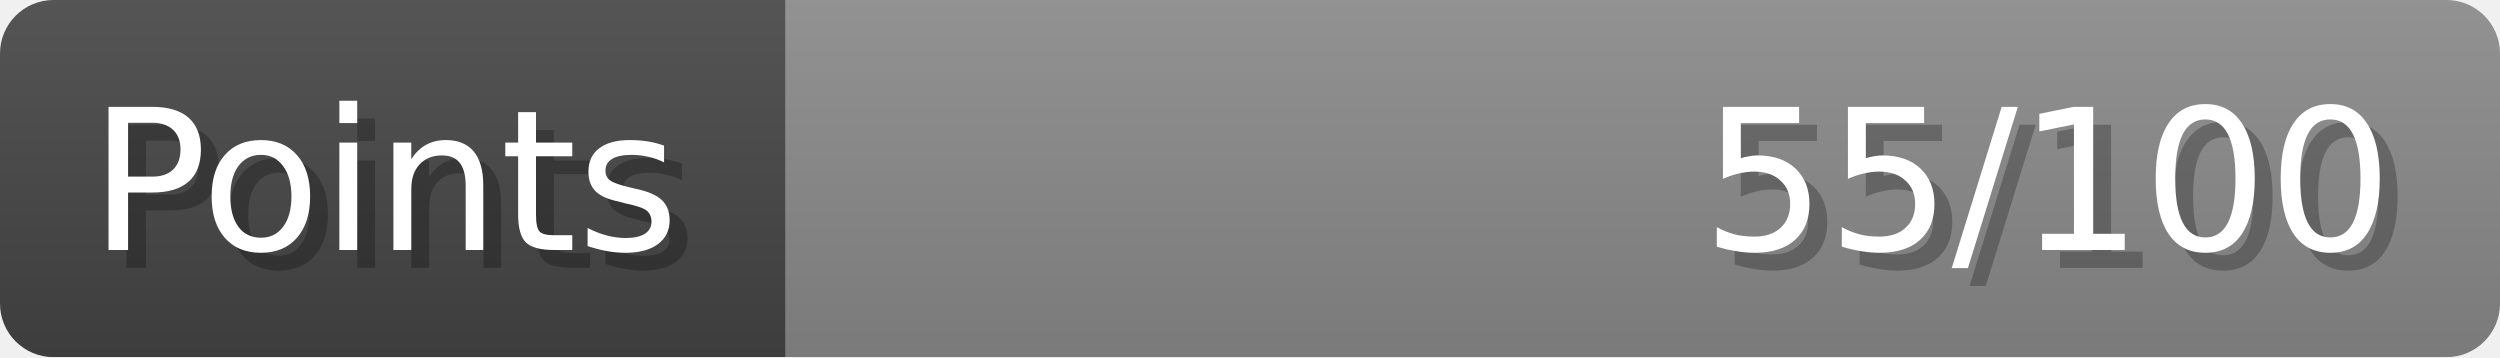
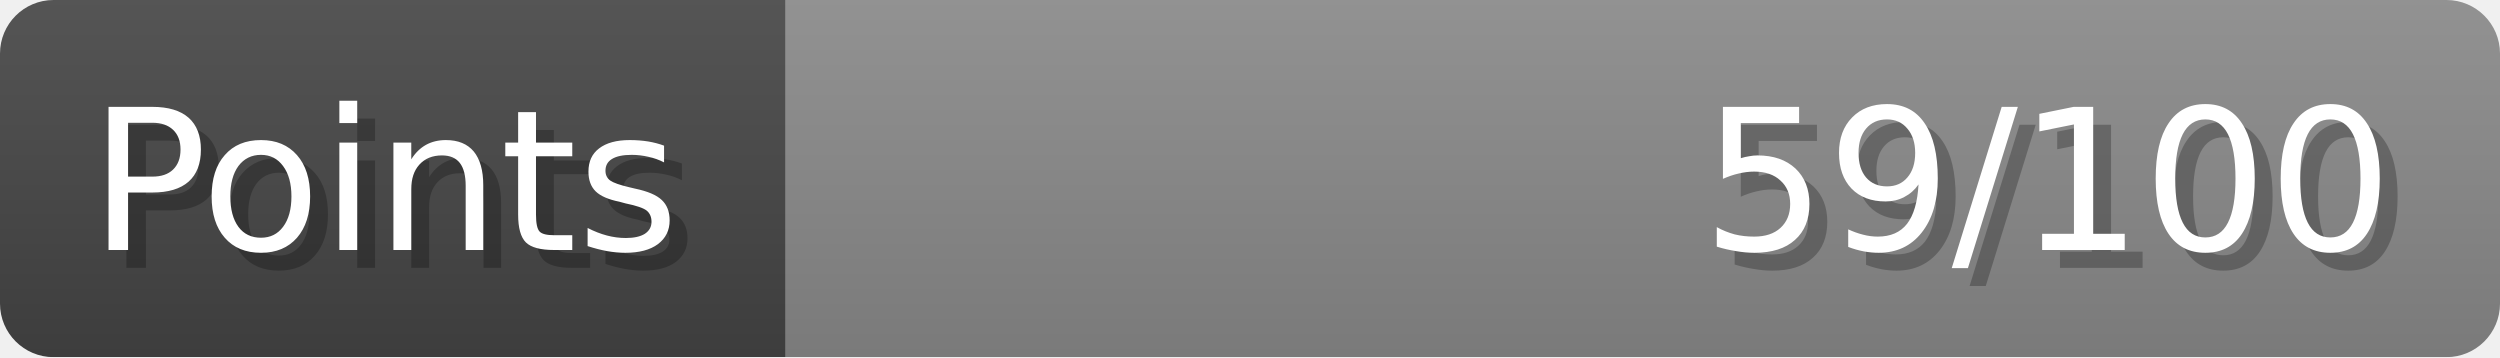
- <svg xmlns="http://www.w3.org/2000/svg" width="140px" height="20px" role="img" aria-label="Points: 55/100">
+ <svg xmlns="http://www.w3.org/2000/svg" width="140px" height="20px" role="img" aria-label="Points: 59/100">
  <linearGradient id="a" x2="0" y2="100%">
    <stop offset="0" stop-opacity=".1" stop-color="#EEE" />
    <stop offset="1" stop-opacity=".1" />
  </linearGradient>
  <mask id="m">
    <rect width="100%" height="100%" rx="3" fill="#FFF" />
  </mask>
  <g mask="url(#m)">
    <rect x="0" y="0" width="44" height="20" fill="#444" />
    <svg x="44" y="0" width="96" height="20">
      <rect width="100%" height="100%" fill="#888888" />
      <rect width="0%" height="100%" fill="#33CC11" transform="">
-         <animate attributeName="width" begin="0.5s" dur="600ms" from="0%" to="55%" repeatCount="1" fill="freeze" calcMode="spline" keyTimes="0; 1" keySplines="0.3, 0.61, 0.355, 1" />
+         <animate attributeName="width" begin="0.5s" dur="600ms" from="0%" to="59%" repeatCount="1" fill="freeze" calcMode="spline" keyTimes="0; 1" keySplines="0.3, 0.61, 0.355, 1" />
      </rect>
    </svg>
    <rect width="140" height="20" fill="url(#a)" />
  </g>
  <g aria-hidden="true" font-size="11" font-family="Verdana, DejaVu Sans, sans-serif" fill="#FFFFFF">
    <text x="6" y="15" fill="#000" opacity="0.25">Points</text>
    <text x="5" y="14">Points</text>
-     <text x="135" y="15" fill="#000" opacity="0.25" text-anchor="end">55/100</text>
-     <text x="134" y="14" text-anchor="end">55/100</text>
+     <text x="135" y="15" fill="#000" opacity="0.25" text-anchor="end">59/100</text>
+     <text x="134" y="14" text-anchor="end">59/100</text>
  </g>
</svg>
